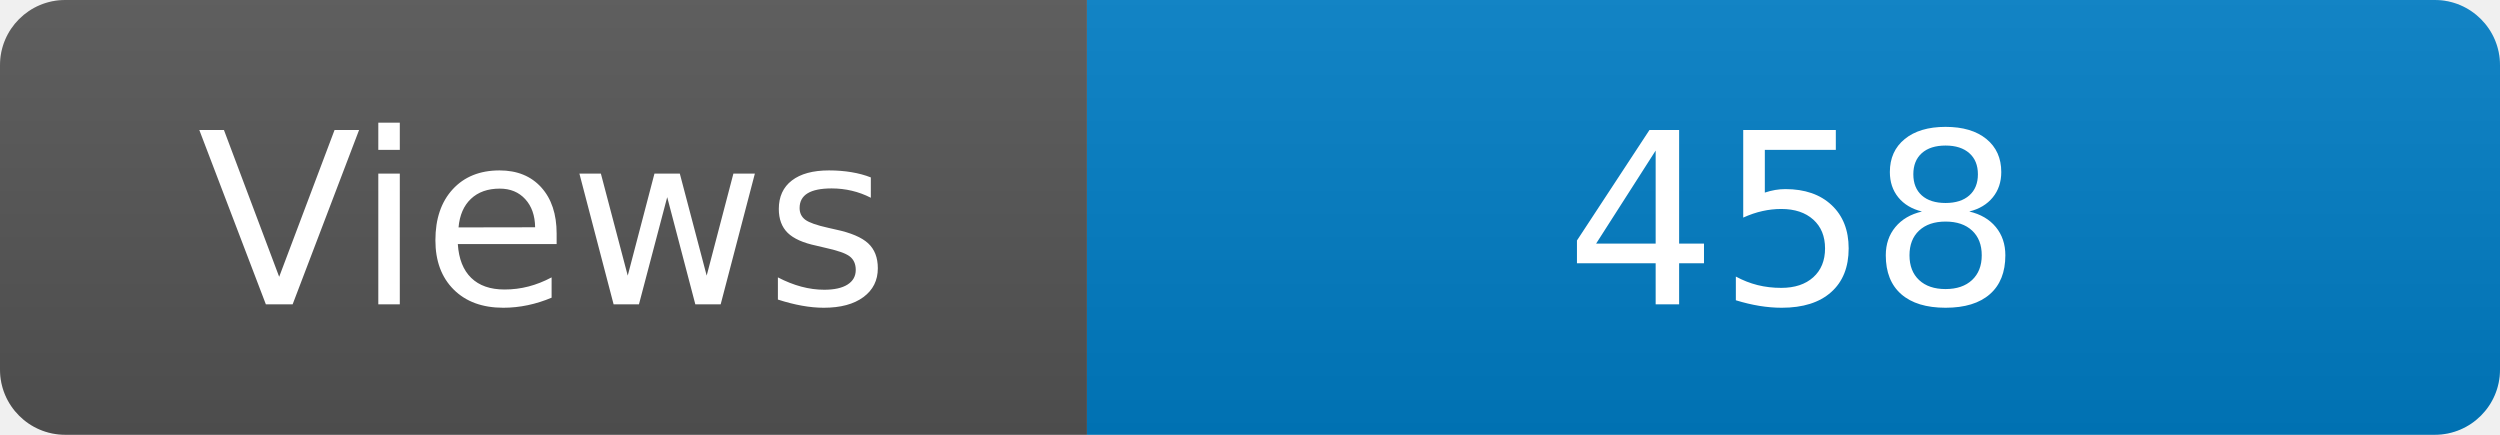
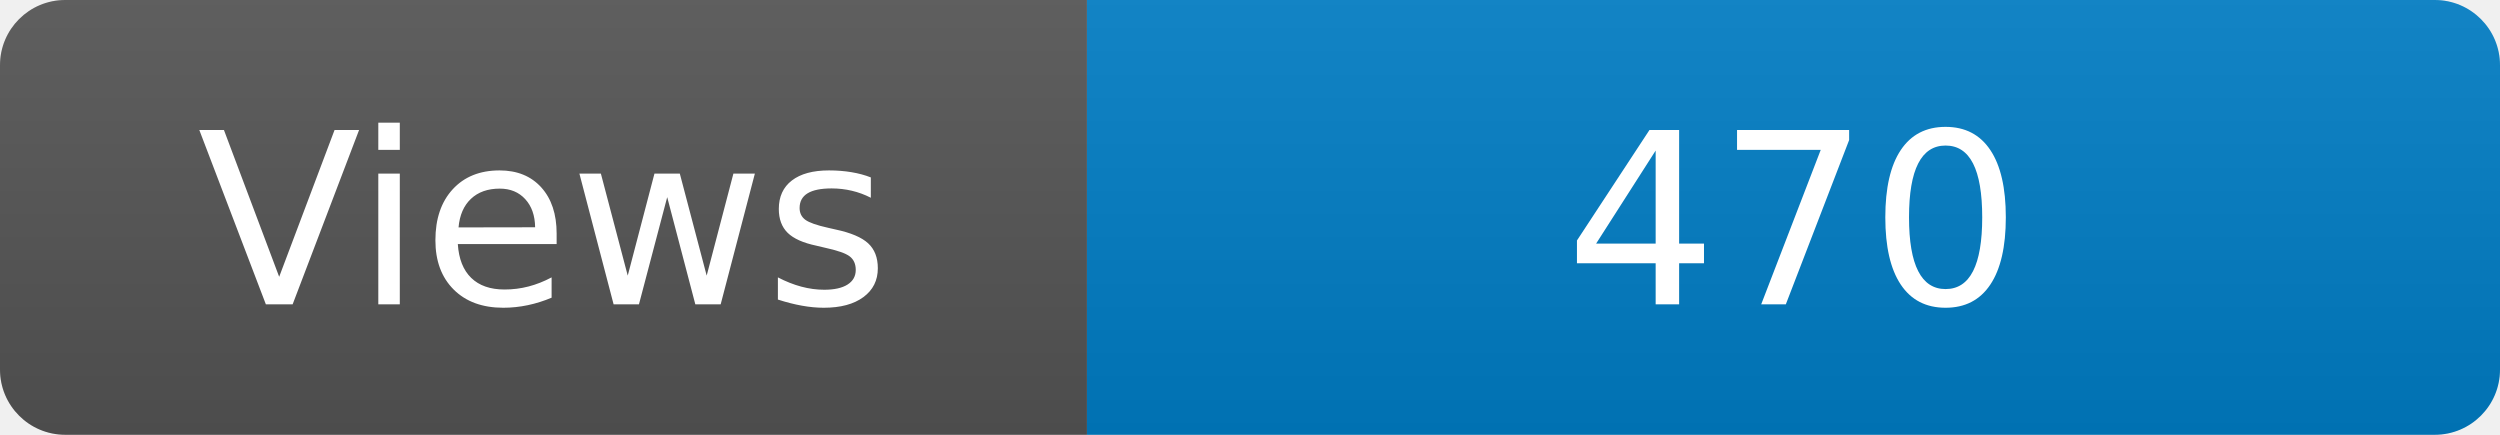
<svg xmlns="http://www.w3.org/2000/svg" width="115" height="20" role="img" aria-label="Maintained?: yes">
  <linearGradient id="s" x2="0" y2="100%">
    <stop offset="0" stop-color="#bbb" stop-opacity=".1" />
    <stop offset="1" stop-opacity=".1" />
  </linearGradient>
  <clipPath id="r">
    <rect width="115" height="20" rx="3" fill="#fff" />
  </clipPath>
  <g clip-path="url(#r)">
    <rect width="50" height="20" fill="#555" />
    <rect x="50" width="160" height="20" fill="#007ec6" />
    <rect width="115" height="20" fill="url(#s)" />
  </g>
  <g fill="#fff" text-anchor="middle" font-family="Verdana,Geneva,DejaVu Sans,sans-serif" font-size="110">
    <text x="250" y="140" transform="scale(.1)" fill="#fff">Views</text>
-     <text x="825" y="140" transform="scale(.1)" fill="#fff">458</text>
+     <text x="825" y="140" transform="scale(.1)" fill="#fff">470</text>
  </g>
</svg>
